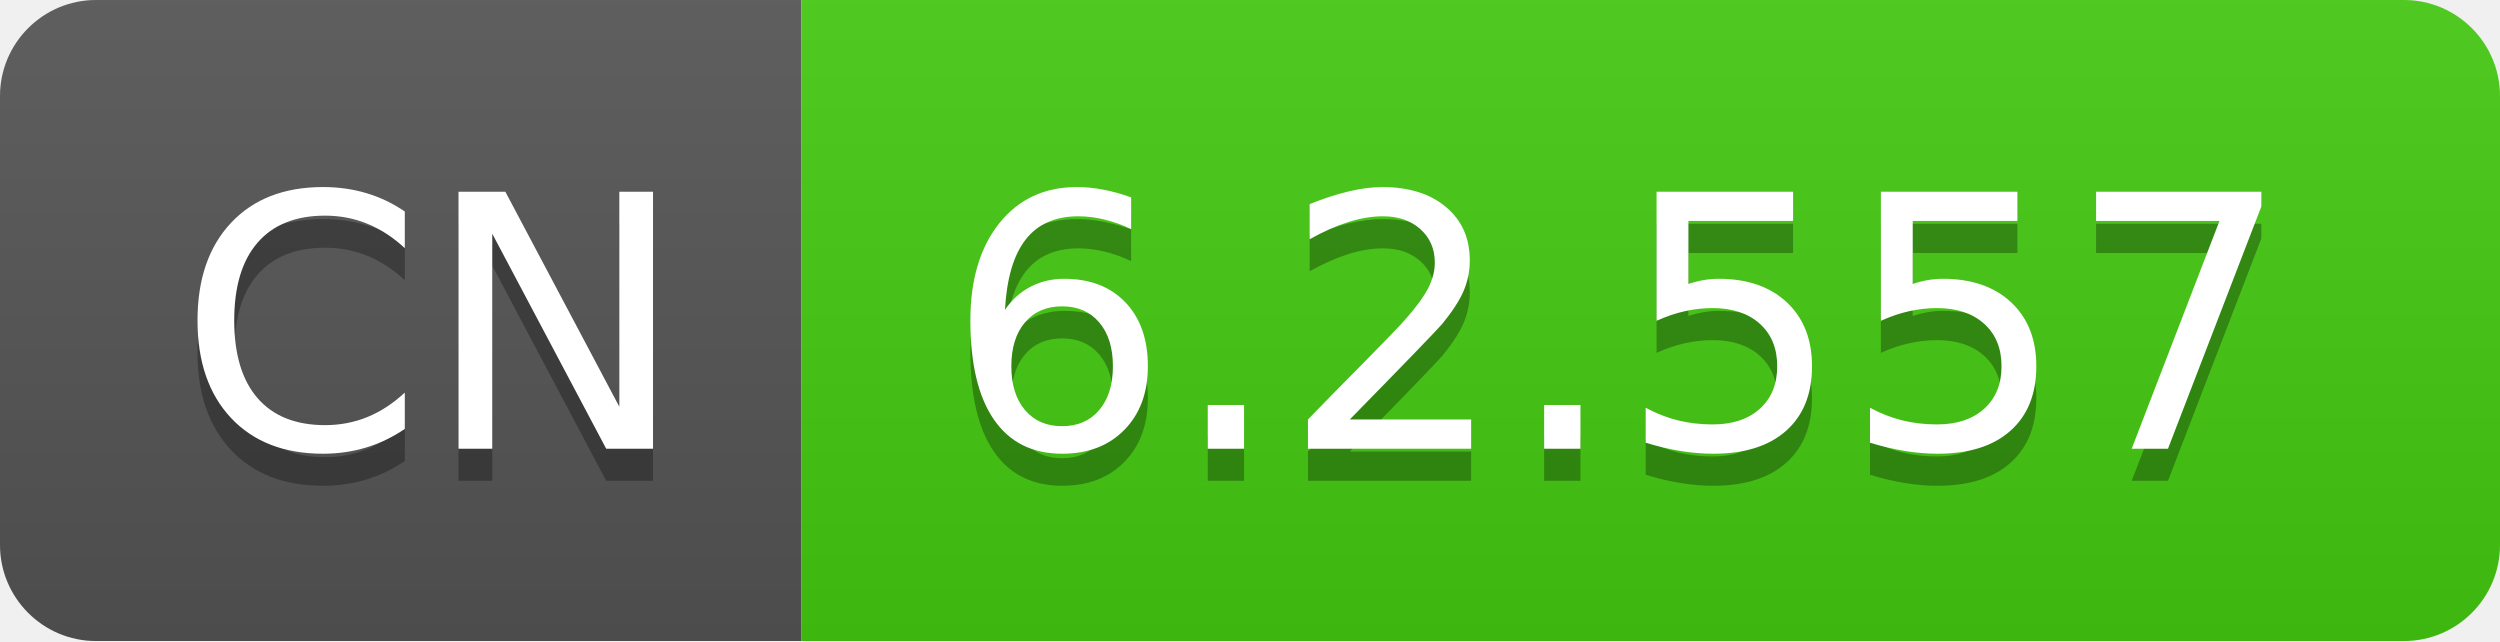
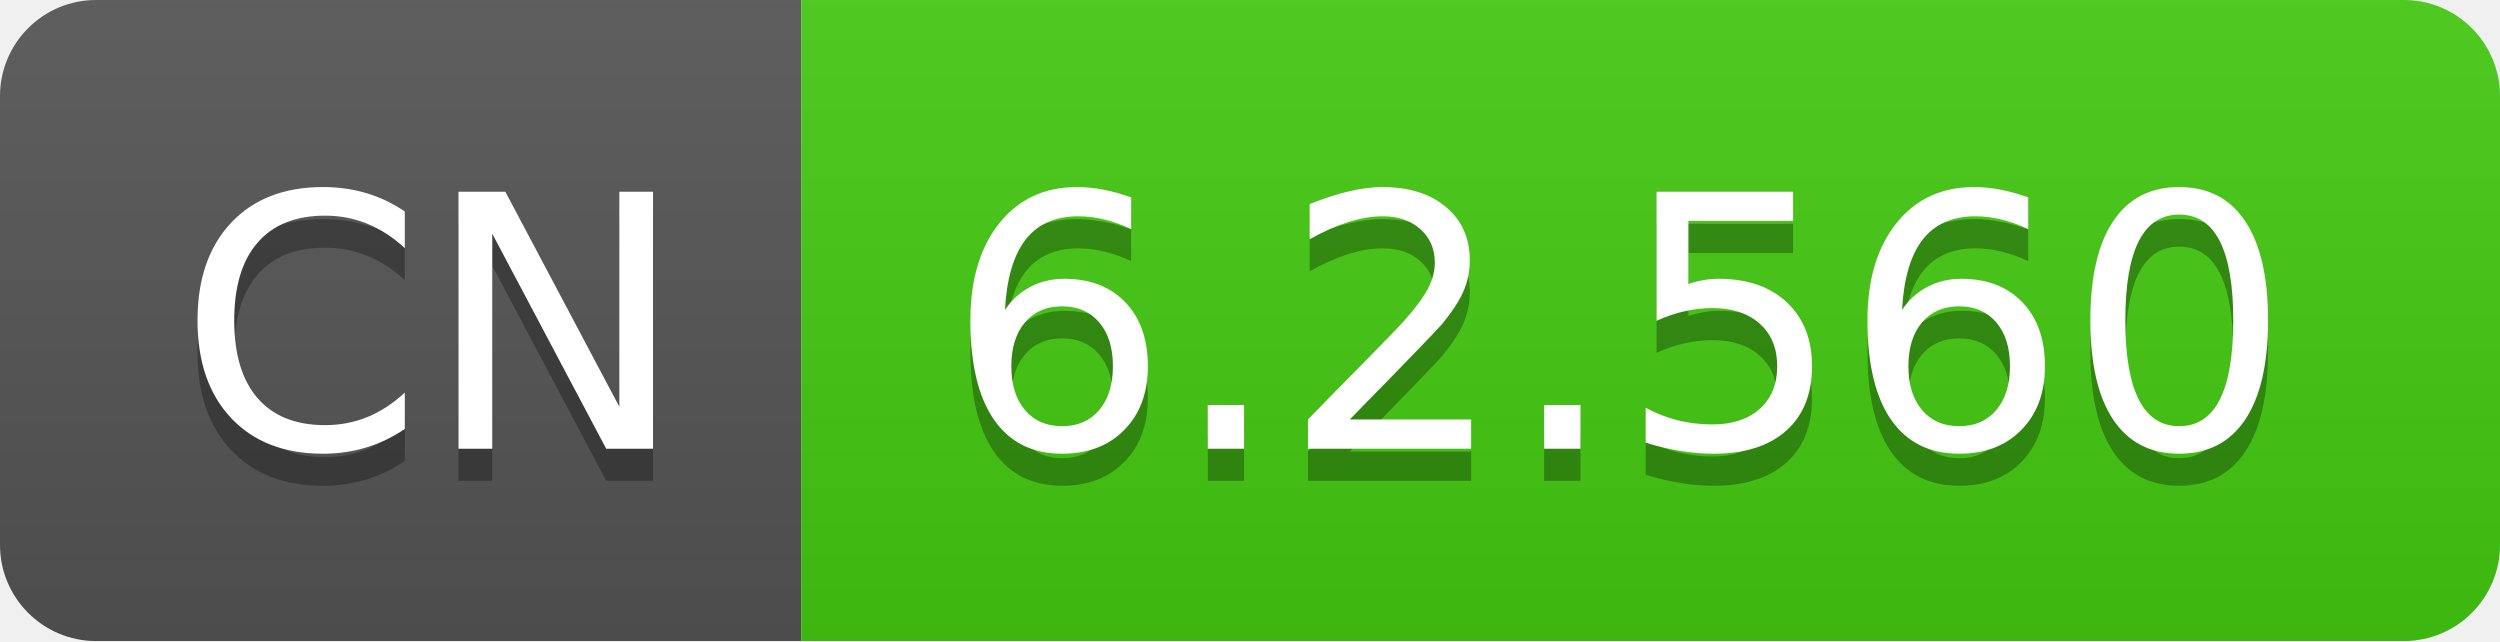
- <svg xmlns="http://www.w3.org/2000/svg" width="78" height="20" role="img" aria-label="CN: 6.2.557">
+ <svg xmlns="http://www.w3.org/2000/svg" width="78" height="20" role="img" aria-label="CN: 6.2.560">
  <linearGradient id="s" x2="0" y2="100%">
    <stop offset="0" stop-color="#bbb" stop-opacity=".1" />
    <stop offset="1" stop-opacity=".1" />
  </linearGradient>
  <clipPath id="r">
    <rect width="78" height="20" rx="3" fill="#fff" />
  </clipPath>
  <g clip-path="url(#r)">
    <rect width="25" height="20" fill="#555" />
    <rect x="25" width="53" height="20" fill="#4c1" />
    <rect width="78" height="20" fill="url(#s)" />
  </g>
  <g fill="#fff" text-anchor="middle" font-family="Verdana,Geneva,DejaVu Sans,sans-serif" text-rendering="geometricPrecision" font-size="110">
    <text aria-hidden="true" x="135" y="150" fill="#010101" fill-opacity=".3" transform="scale(.1)" textLength="150">CN</text>
    <text x="135" y="140" transform="scale(.1)" fill="#fff" textLength="150">CN</text>
-     <text aria-hidden="true" x="505" y="150" fill="#010101" fill-opacity=".3" transform="scale(.1)" textLength="430">6.2.557</text>
-     <text x="505" y="140" transform="scale(.1)" fill="#fff" textLength="430">6.2.557</text>
+     <text aria-hidden="true" x="505" y="150" fill="#010101" fill-opacity=".3" transform="scale(.1)" textLength="430">6.2.560</text>
+     <text x="505" y="140" transform="scale(.1)" fill="#fff" textLength="430">6.2.560</text>
  </g>
</svg>
